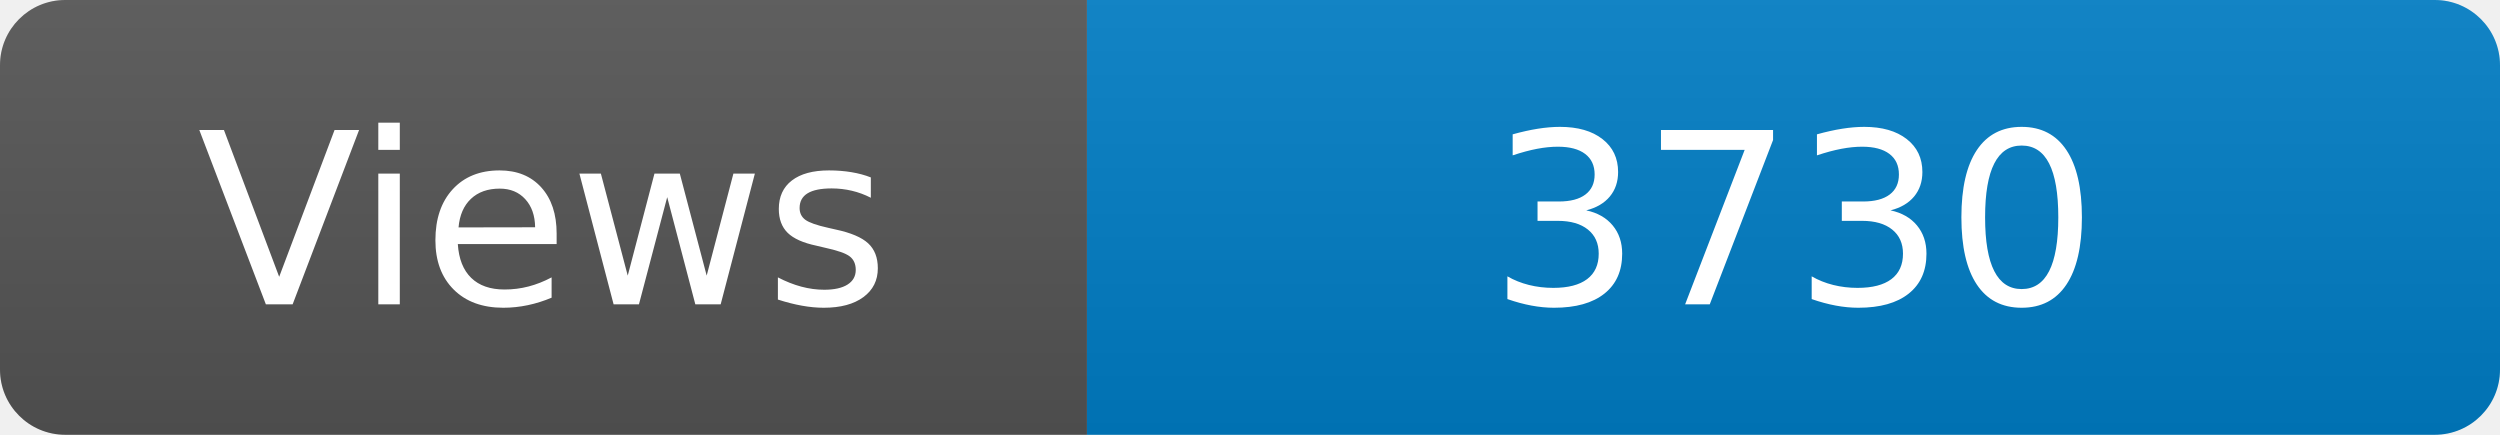
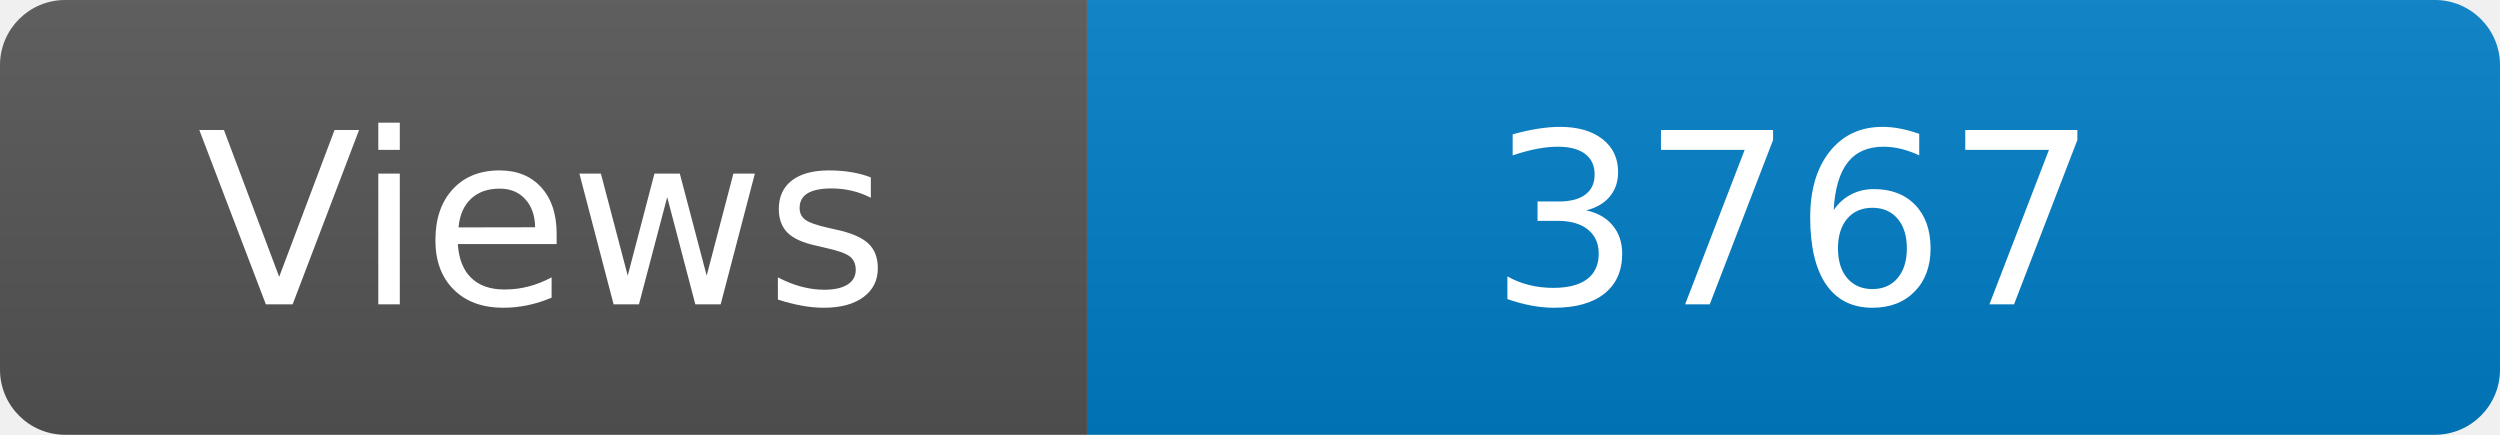
<svg xmlns="http://www.w3.org/2000/svg" width="115" height="20" role="img" aria-label="Maintained?: yes">
  <linearGradient id="s" x2="0" y2="100%">
    <stop offset="0" stop-color="#bbb" stop-opacity=".1" />
    <stop offset="1" stop-opacity=".1" />
  </linearGradient>
  <clipPath id="r">
    <rect width="115" height="20" rx="3" fill="#fff" />
  </clipPath>
  <g clip-path="url(#r)">
    <rect width="50" height="20" fill="#555" />
    <rect x="50" width="160" height="20" fill="#007ec6" />
    <rect width="115" height="20" fill="url(#s)" />
  </g>
  <g fill="#fff" text-anchor="middle" font-family="Verdana,Geneva,DejaVu Sans,sans-serif" font-size="110">
    <text x="250" y="140" transform="scale(.1)" fill="#fff">Views</text>
-     <text x="825" y="140" transform="scale(.1)" fill="#fff">3730</text>
+     <text x="825" y="140" transform="scale(.1)" fill="#fff">3767</text>
  </g>
</svg>
